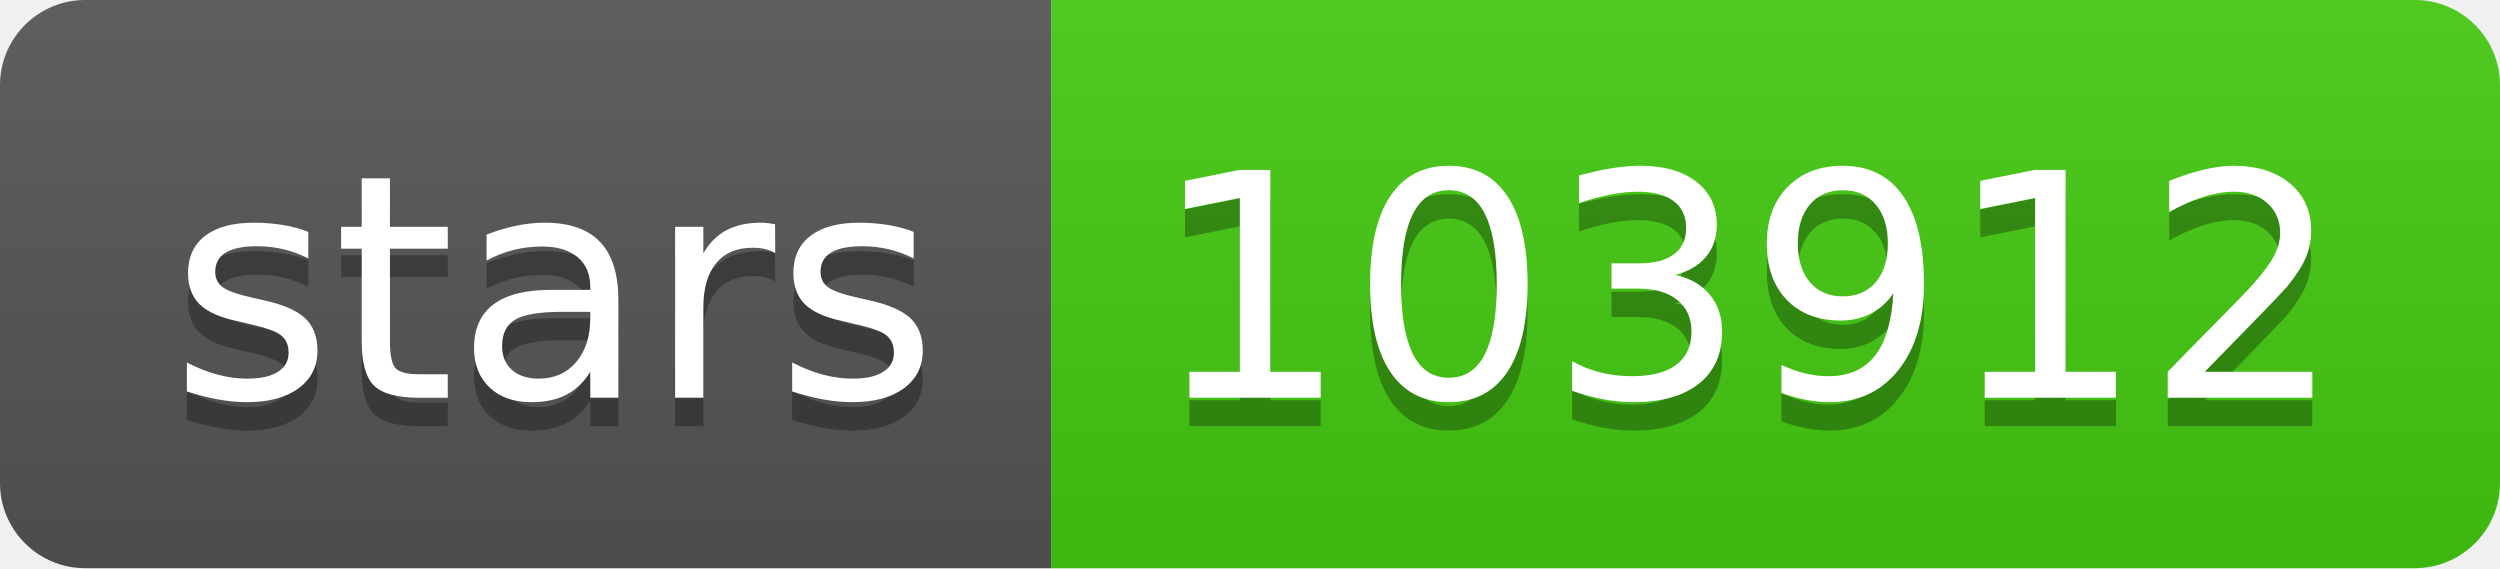
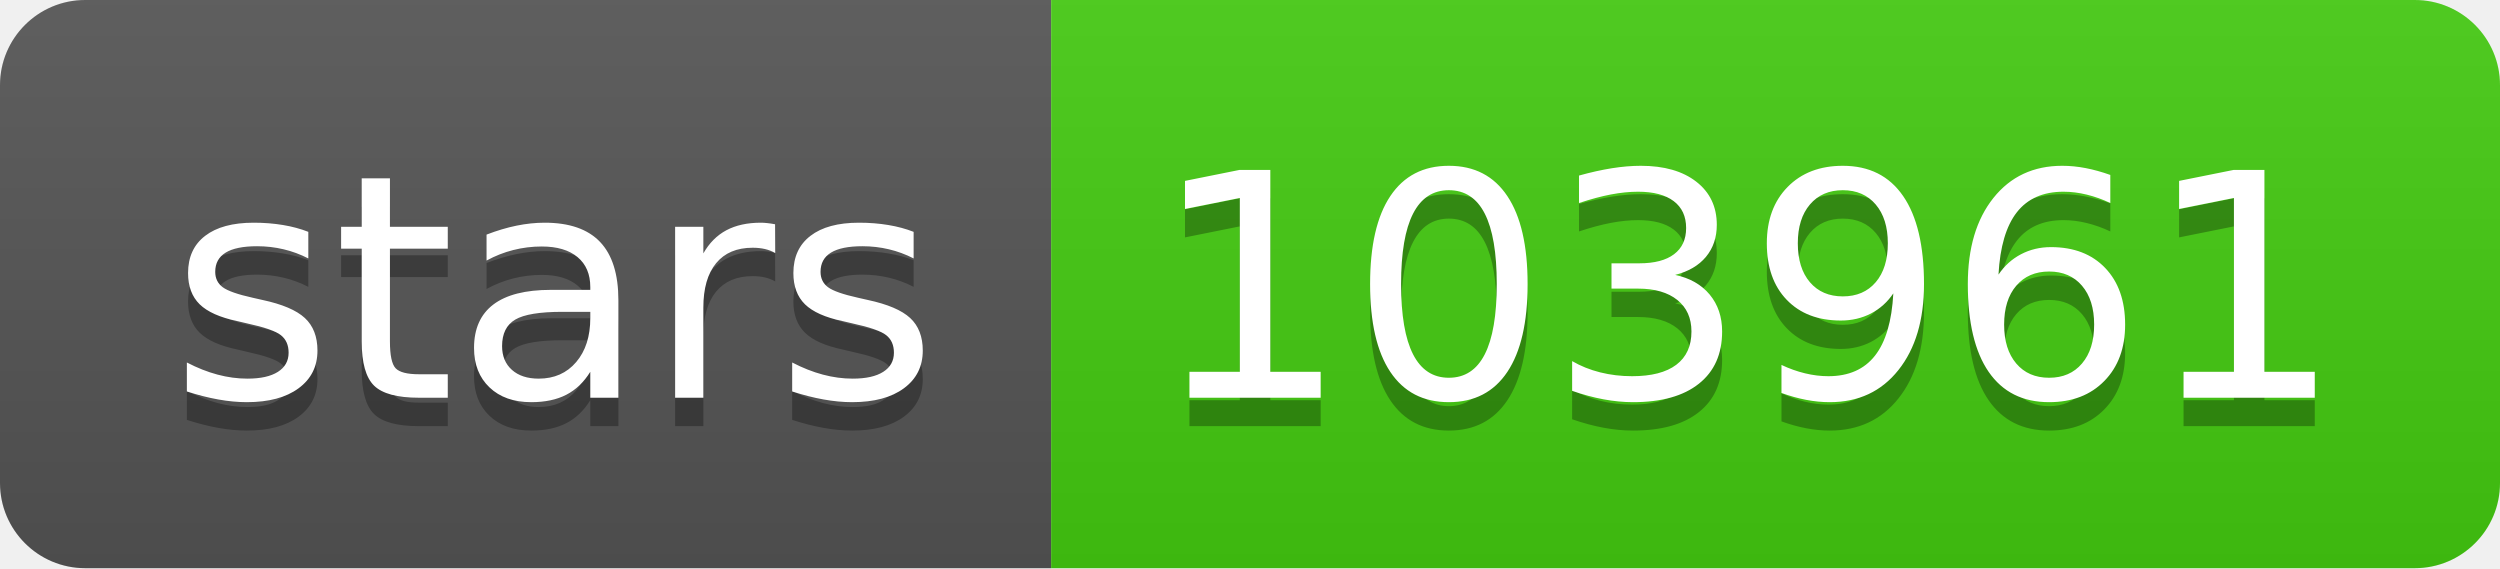
- <svg xmlns="http://www.w3.org/2000/svg" width="88" height="20" role="img" aria-label="stars: 103912">
+ <svg xmlns="http://www.w3.org/2000/svg" width="88" height="20" role="img" aria-label="stars: 103961">
  <linearGradient id="s" x2="0" y2="100%">
    <stop offset="0" stop-color="#bbb" stop-opacity=".1" />
    <stop offset="1" stop-opacity=".1" />
  </linearGradient>
  <clipPath id="r">
    <rect width="88" height="20" rx="3" fill="#fff" />
  </clipPath>
  <g clip-path="url(#r)">
    <rect width="37" height="20" fill="#555" />
    <rect x="37" width="51" height="20" fill="#4c1" />
    <rect width="88" height="20" fill="url(#s)" />
  </g>
  <g fill="#fff" text-anchor="middle" font-family="Verdana,Geneva,DejaVu Sans,sans-serif" text-rendering="geometricPrecision" font-size="110">
    <text aria-hidden="true" x="195" y="150" fill="#010101" fill-opacity=".3" transform="scale(.1)" textLength="270">stars</text>
    <text x="195" y="140" transform="scale(.1)" fill="#fff" textLength="270">stars</text>
-     <text aria-hidden="true" x="615" y="150" fill="#010101" fill-opacity=".3" transform="scale(.1)" textLength="410">103912</text>
-     <text x="615" y="140" transform="scale(.1)" fill="#fff" textLength="410">103912</text>
+     <text aria-hidden="true" x="615" y="150" fill="#010101" fill-opacity=".3" transform="scale(.1)" textLength="410">103961</text>
+     <text x="615" y="140" transform="scale(.1)" fill="#fff" textLength="410">103961</text>
  </g>
</svg>
